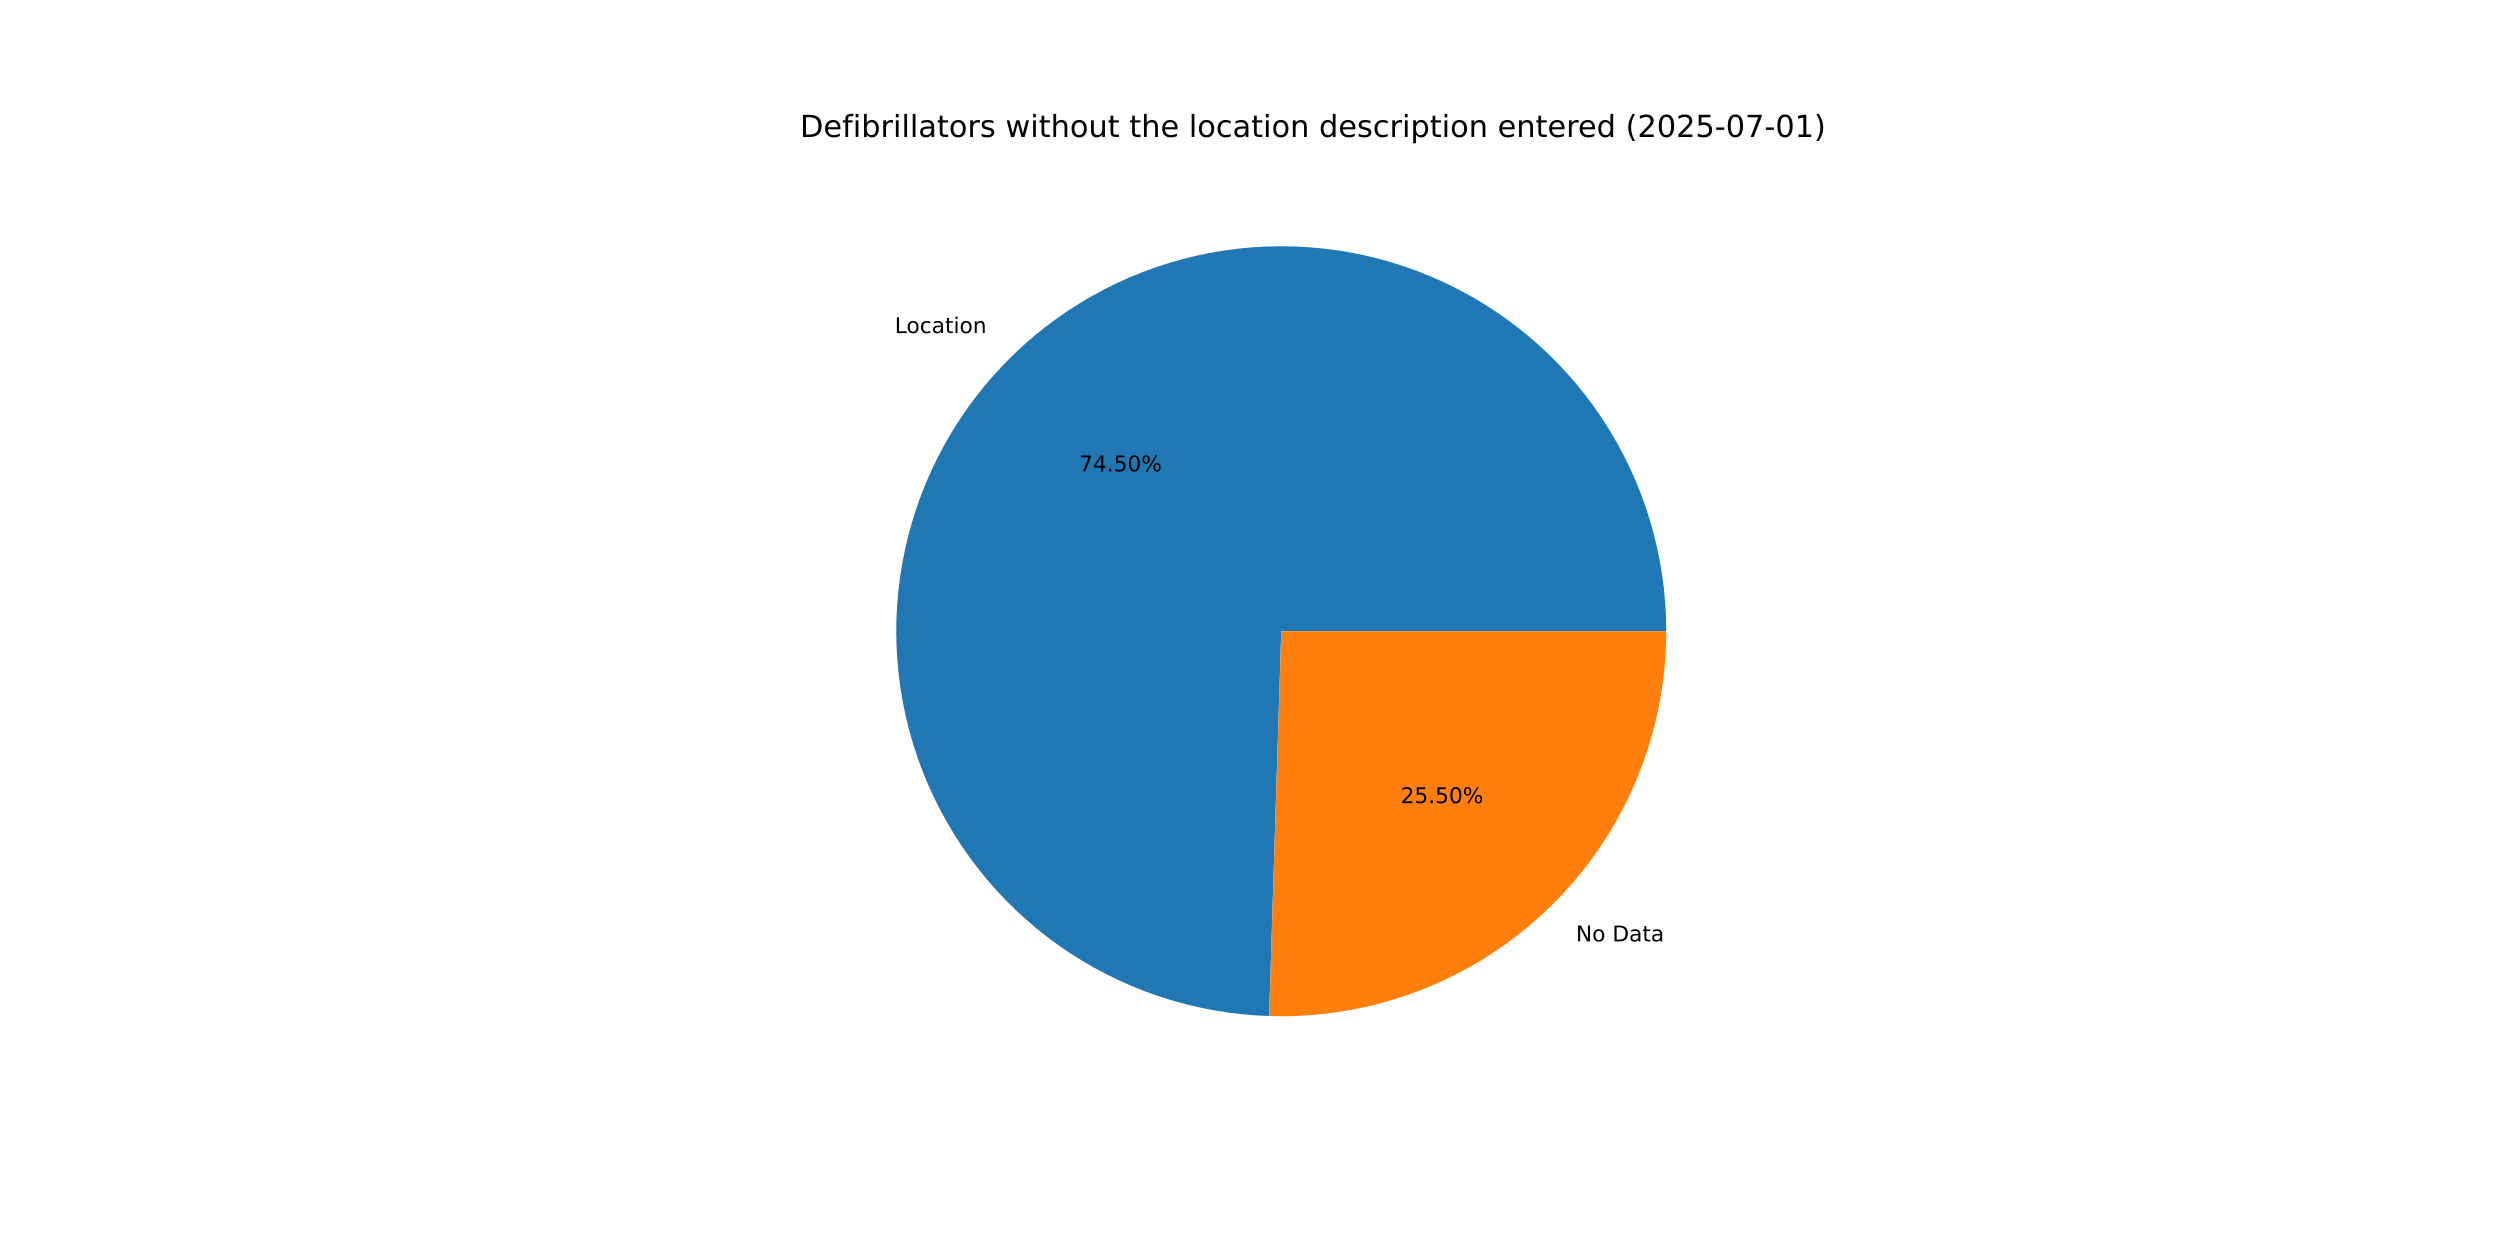
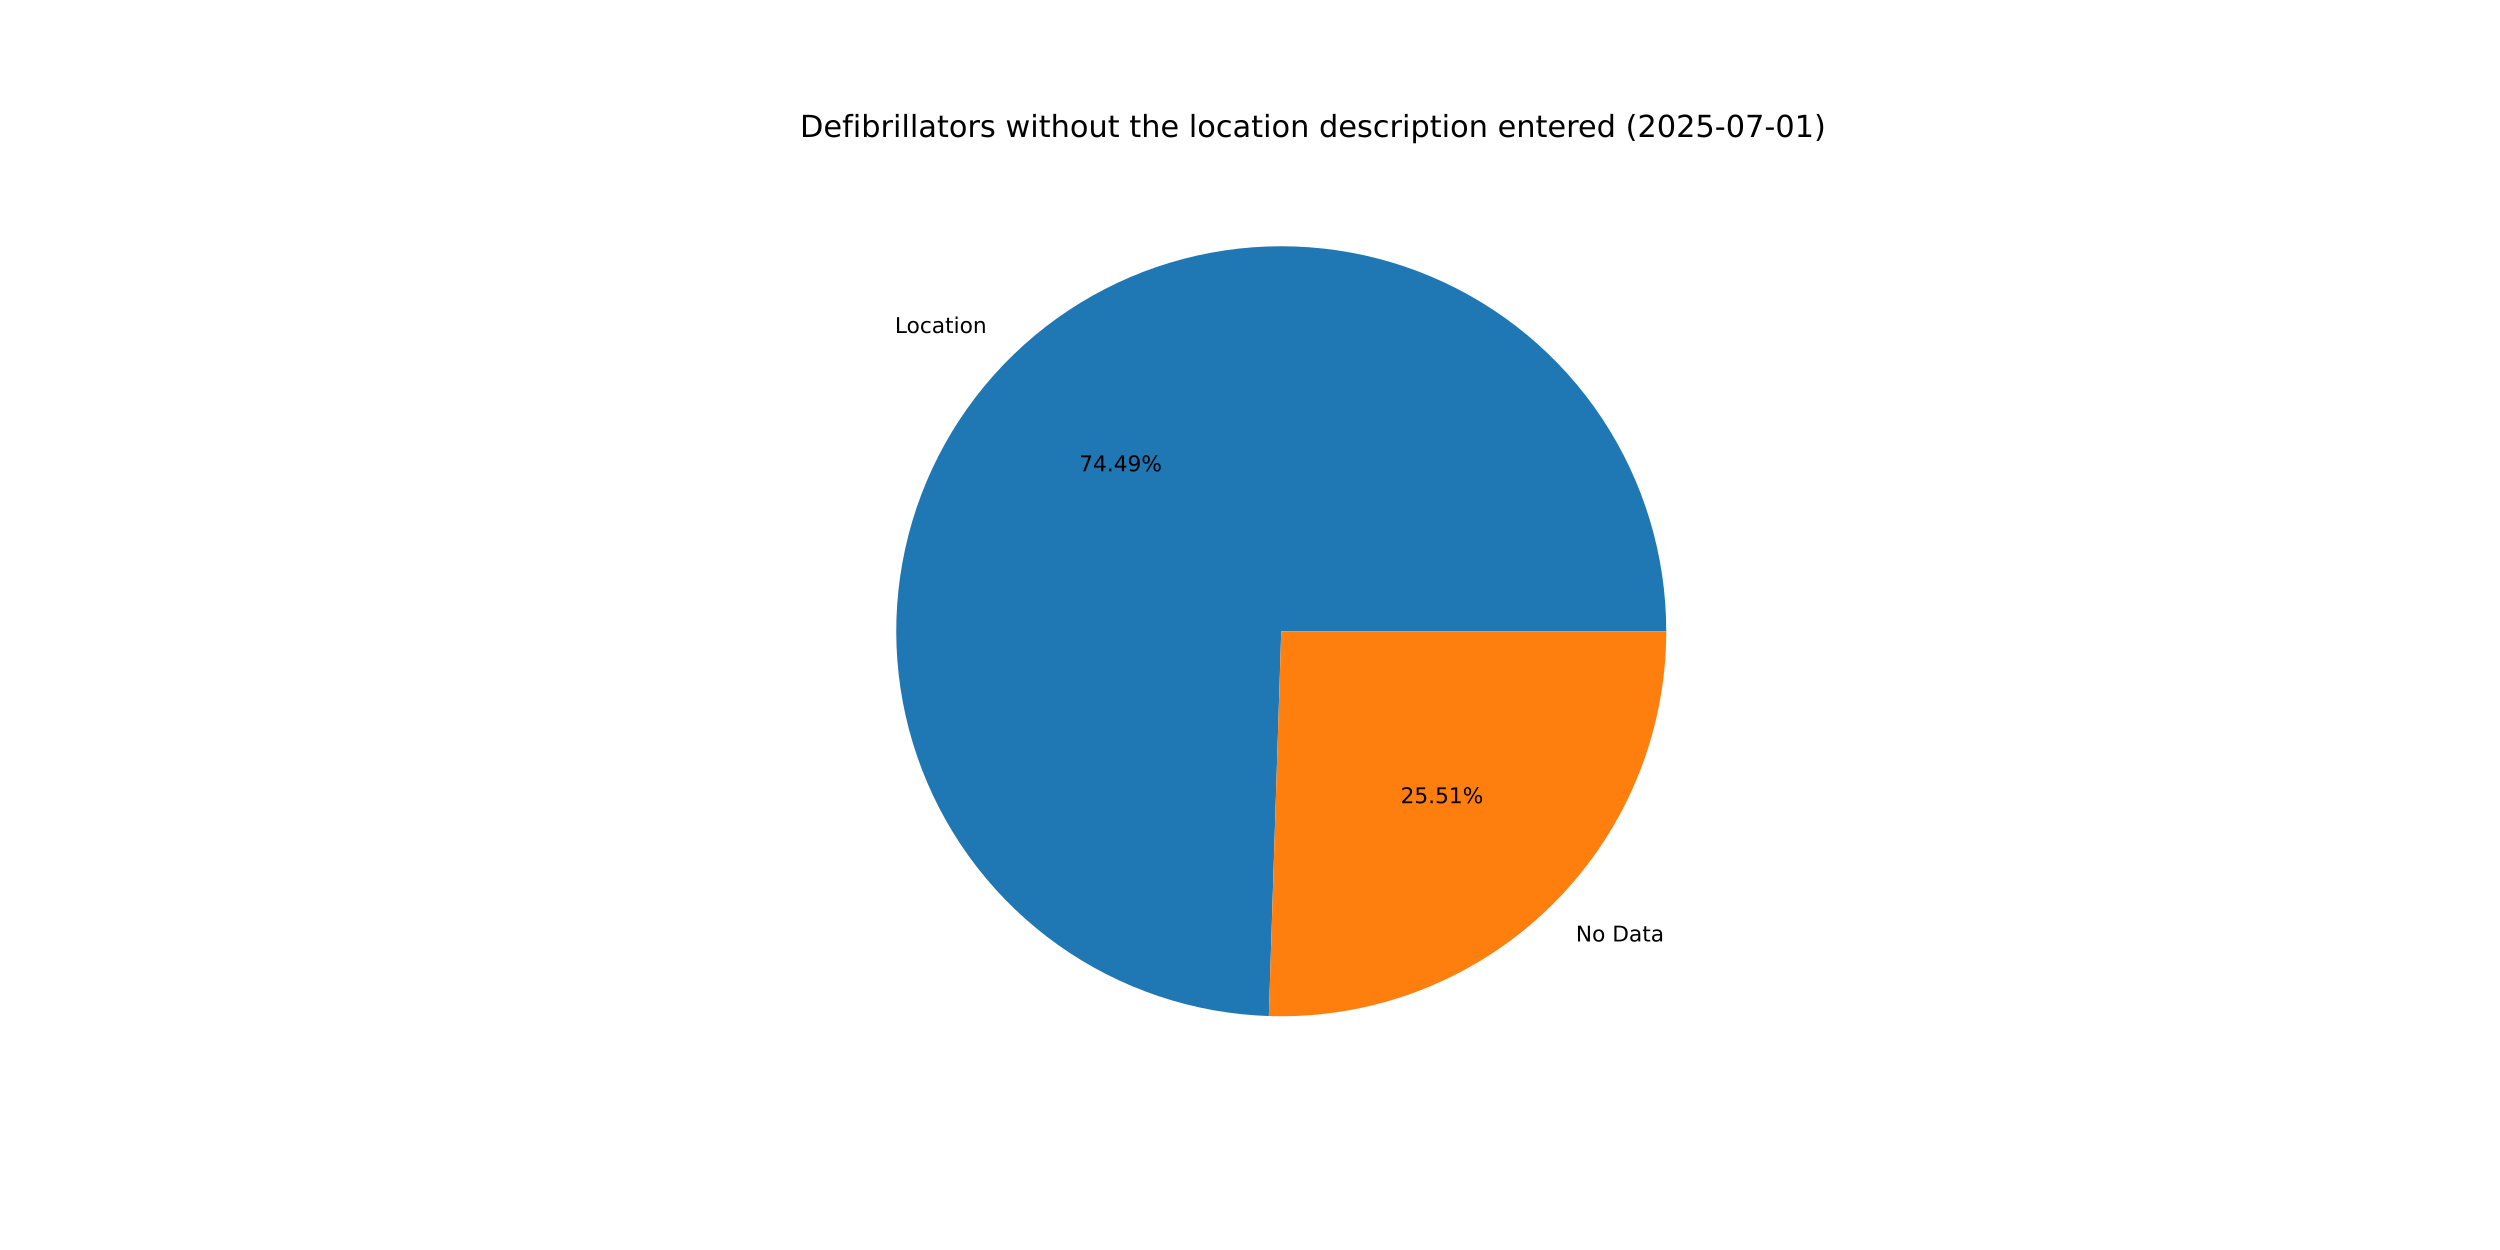
<svg xmlns="http://www.w3.org/2000/svg" xmlns:xlink="http://www.w3.org/1999/xlink" width="1152pt" height="576pt" viewBox="0 0 1152 576" version="1.1">
  <defs>
    <style type="text/css">*{stroke-linejoin: round; stroke-linecap: butt}</style>
  </defs>
  <g id="figure_1">
    <g id="patch_1">
      <path d="M 0 576  L 1152 576  L 1152 0  L 0 0  z " style="fill: #ffffff" />
    </g>
    <g id="axes_1">
      <g id="patch_2">
-         <path d="M 767.808 290.88  C 767.808 256.035 757.542 221.949 738.297 192.9  C 719.053 163.851 691.669 141.106 659.583 127.517  C 627.496 113.929 592.106 110.09 557.852 116.483  C 523.598 122.876 491.975 139.222 466.949 163.469  C 441.924 187.717 424.589 218.808 417.118 252.843  C 409.647 286.878 412.366 322.372 424.935 354.872  C 437.504 387.371 459.373 415.459 487.801 435.611  C 516.228 455.763 549.972 467.1 584.8 468.2  L 590.4 290.88  z " style="fill: #1f77b4" />
+         <path d="M 767.808 290.88  C 767.808 256.04 757.545 221.959 738.306 192.913  C 719.066 163.866 691.69 141.121 659.611 127.529  C 627.531 113.937 592.147 110.092 557.896 116.475  C 523.646 122.858 492.023 139.192 466.993 163.427  C 441.963 187.662 424.618 218.742 417.134 252.769  C 409.649 286.796 412.352 322.285 424.902 354.787  C 437.452 387.288 459.303 415.383 487.714 435.549  C 516.125 455.715 549.857 467.072 584.679 468.196  L 590.4 290.88  z " style="fill: #1f77b4" />
      </g>
      <g id="patch_3">
-         <path d="M 584.8 468.2  C 608.556 468.95 632.223 464.918 654.392 456.345  C 676.56 447.772 696.781 434.83 713.851 418.291  C 730.921 401.752 744.494 381.949 753.763 360.063  C 763.031 338.176 767.808 314.648 767.808 290.88  L 590.4 290.88  z " style="fill: #ff7f0e" />
+         <path d="M 584.679 468.196  C 608.445 468.963 632.125 464.943 654.307 456.378  C 676.489 447.812 696.724 434.874 713.807 418.333  C 730.89 401.792 744.474 381.985 753.751 360.091  C 763.027 338.196 767.808 314.658 767.808 290.88  L 590.4 290.88  z " style="fill: #ff7f0e" />
      </g>
      <g id="matplotlib.axis_1" />
      <g id="matplotlib.axis_2" />
      <g id="text_1">
-         <g transform="translate(412.3074 153.4874) scale(0.1 -0.1)">
+         <g transform="translate(412.3554 153.4409) scale(0.1 -0.1)">
          <defs>
            <path id="DejaVuSans-4c" d="M 628 4666  L 1259 4666  L 1259 531  L 3531 531  L 3531 0  L 628 0  L 628 4666  z " transform="scale(0.015625)" />
            <path id="DejaVuSans-6f" d="M 1959 3097  Q 1497 3097 1228 2736  Q 959 2375 959 1747  Q 959 1119 1226 758  Q 1494 397 1959 397  Q 2419 397 2687 759  Q 2956 1122 2956 1747  Q 2956 2369 2687 2733  Q 2419 3097 1959 3097  z M 1959 3584  Q 2709 3584 3137 3096  Q 3566 2609 3566 1747  Q 3566 888 3137 398  Q 2709 -91 1959 -91  Q 1206 -91 779 398  Q 353 888 353 1747  Q 353 2609 779 3096  Q 1206 3584 1959 3584  z " transform="scale(0.015625)" />
            <path id="DejaVuSans-63" d="M 3122 3366  L 3122 2828  Q 2878 2963 2633 3030  Q 2388 3097 2138 3097  Q 1578 3097 1268 2742  Q 959 2388 959 1747  Q 959 1106 1268 751  Q 1578 397 2138 397  Q 2388 397 2633 464  Q 2878 531 3122 666  L 3122 134  Q 2881 22 2623 -34  Q 2366 -91 2075 -91  Q 1284 -91 818 406  Q 353 903 353 1747  Q 353 2603 823 3093  Q 1294 3584 2113 3584  Q 2378 3584 2631 3529  Q 2884 3475 3122 3366  z " transform="scale(0.015625)" />
            <path id="DejaVuSans-61" d="M 2194 1759  Q 1497 1759 1228 1600  Q 959 1441 959 1056  Q 959 750 1161 570  Q 1363 391 1709 391  Q 2188 391 2477 730  Q 2766 1069 2766 1631  L 2766 1759  L 2194 1759  z M 3341 1997  L 3341 0  L 2766 0  L 2766 531  Q 2569 213 2275 61  Q 1981 -91 1556 -91  Q 1019 -91 701 211  Q 384 513 384 1019  Q 384 1609 779 1909  Q 1175 2209 1959 2209  L 2766 2209  L 2766 2266  Q 2766 2663 2505 2880  Q 2244 3097 1772 3097  Q 1472 3097 1187 3025  Q 903 2953 641 2809  L 641 3341  Q 956 3463 1253 3523  Q 1550 3584 1831 3584  Q 2591 3584 2966 3190  Q 3341 2797 3341 1997  z " transform="scale(0.015625)" />
            <path id="DejaVuSans-74" d="M 1172 4494  L 1172 3500  L 2356 3500  L 2356 3053  L 1172 3053  L 1172 1153  Q 1172 725 1289 603  Q 1406 481 1766 481  L 2356 481  L 2356 0  L 1766 0  Q 1100 0 847 248  Q 594 497 594 1153  L 594 3053  L 172 3053  L 172 3500  L 594 3500  L 594 4494  L 1172 4494  z " transform="scale(0.015625)" />
            <path id="DejaVuSans-69" d="M 603 3500  L 1178 3500  L 1178 0  L 603 0  L 603 3500  z M 603 4863  L 1178 4863  L 1178 4134  L 603 4134  L 603 4863  z " transform="scale(0.015625)" />
            <path id="DejaVuSans-6e" d="M 3513 2113  L 3513 0  L 2938 0  L 2938 2094  Q 2938 2591 2744 2837  Q 2550 3084 2163 3084  Q 1697 3084 1428 2787  Q 1159 2491 1159 1978  L 1159 0  L 581 0  L 581 3500  L 1159 3500  L 1159 2956  Q 1366 3272 1645 3428  Q 1925 3584 2291 3584  Q 2894 3584 3203 3211  Q 3513 2838 3513 2113  z " transform="scale(0.015625)" />
          </defs>
          <use xlink:href="#DejaVuSans-4c" />
          <use xlink:href="#DejaVuSans-6f" x="53.963" />
          <use xlink:href="#DejaVuSans-63" x="115.145" />
          <use xlink:href="#DejaVuSans-61" x="170.125" />
          <use xlink:href="#DejaVuSans-74" x="231.404" />
          <use xlink:href="#DejaVuSans-69" x="270.613" />
          <use xlink:href="#DejaVuSans-6f" x="298.396" />
          <use xlink:href="#DejaVuSans-6e" x="359.578" />
        </g>
      </g>
      <g id="text_2">
-         <g transform="translate(497.2648 217.1928) scale(0.1 -0.1)">
+         <g transform="translate(497.2909 217.1675) scale(0.1 -0.1)">
          <defs>
            <path id="DejaVuSans-37" d="M 525 4666  L 3525 4666  L 3525 4397  L 1831 0  L 1172 0  L 2766 4134  L 525 4134  L 525 4666  z " transform="scale(0.015625)" />
            <path id="DejaVuSans-34" d="M 2419 4116  L 825 1625  L 2419 1625  L 2419 4116  z M 2253 4666  L 3047 4666  L 3047 1625  L 3713 1625  L 3713 1100  L 3047 1100  L 3047 0  L 2419 0  L 2419 1100  L 313 1100  L 313 1709  L 2253 4666  z " transform="scale(0.015625)" />
            <path id="DejaVuSans-2e" d="M 684 794  L 1344 794  L 1344 0  L 684 0  L 684 794  z " transform="scale(0.015625)" />
-             <path id="DejaVuSans-35" d="M 691 4666  L 3169 4666  L 3169 4134  L 1269 4134  L 1269 2991  Q 1406 3038 1543 3061  Q 1681 3084 1819 3084  Q 2600 3084 3056 2656  Q 3513 2228 3513 1497  Q 3513 744 3044 326  Q 2575 -91 1722 -91  Q 1428 -91 1123 -41  Q 819 9 494 109  L 494 744  Q 775 591 1075 516  Q 1375 441 1709 441  Q 2250 441 2565 725  Q 2881 1009 2881 1497  Q 2881 1984 2565 2268  Q 2250 2553 1709 2553  Q 1456 2553 1204 2497  Q 953 2441 691 2322  L 691 4666  z " transform="scale(0.015625)" />
-             <path id="DejaVuSans-30" d="M 2034 4250  Q 1547 4250 1301 3770  Q 1056 3291 1056 2328  Q 1056 1369 1301 889  Q 1547 409 2034 409  Q 2525 409 2770 889  Q 3016 1369 3016 2328  Q 3016 3291 2770 3770  Q 2525 4250 2034 4250  z M 2034 4750  Q 2819 4750 3233 4129  Q 3647 3509 3647 2328  Q 3647 1150 3233 529  Q 2819 -91 2034 -91  Q 1250 -91 836 529  Q 422 1150 422 2328  Q 422 3509 836 4129  Q 1250 4750 2034 4750  z " transform="scale(0.015625)" />
+             <path id="DejaVuSans-39" d="M 703 97  L 703 672  Q 941 559 1184 500  Q 1428 441 1663 441  Q 2288 441 2617 861  Q 2947 1281 2994 2138  Q 2813 1869 2534 1725  Q 2256 1581 1919 1581  Q 1219 1581 811 2004  Q 403 2428 403 3163  Q 403 3881 828 4315  Q 1253 4750 1959 4750  Q 2769 4750 3195 4129  Q 3622 3509 3622 2328  Q 3622 1225 3098 567  Q 2575 -91 1691 -91  Q 1453 -91 1209 -44  Q 966 3 703 97  z M 1959 2075  Q 2384 2075 2632 2365  Q 2881 2656 2881 3163  Q 2881 3666 2632 3958  Q 2384 4250 1959 4250  Q 1534 4250 1286 3958  Q 1038 3666 1038 3163  Q 1038 2656 1286 2365  Q 1534 2075 1959 2075  z " transform="scale(0.015625)" />
            <path id="DejaVuSans-25" d="M 4653 2053  Q 4381 2053 4226 1822  Q 4072 1591 4072 1178  Q 4072 772 4226 539  Q 4381 306 4653 306  Q 4919 306 5073 539  Q 5228 772 5228 1178  Q 5228 1588 5073 1820  Q 4919 2053 4653 2053  z M 4653 2450  Q 5147 2450 5437 2106  Q 5728 1763 5728 1178  Q 5728 594 5436 251  Q 5144 -91 4653 -91  Q 4153 -91 3862 251  Q 3572 594 3572 1178  Q 3572 1766 3864 2108  Q 4156 2450 4653 2450  z M 1428 4353  Q 1159 4353 1004 4120  Q 850 3888 850 3481  Q 850 3069 1003 2837  Q 1156 2606 1428 2606  Q 1700 2606 1854 2837  Q 2009 3069 2009 3481  Q 2009 3884 1853 4118  Q 1697 4353 1428 4353  z M 4250 4750  L 4750 4750  L 1831 -91  L 1331 -91  L 4250 4750  z M 1428 4750  Q 1922 4750 2215 4408  Q 2509 4066 2509 3481  Q 2509 2891 2217 2550  Q 1925 2209 1428 2209  Q 931 2209 642 2551  Q 353 2894 353 3481  Q 353 4063 643 4406  Q 934 4750 1428 4750  z " transform="scale(0.015625)" />
          </defs>
          <use xlink:href="#DejaVuSans-37" />
          <use xlink:href="#DejaVuSans-34" x="63.623" />
          <use xlink:href="#DejaVuSans-2e" x="127.246" />
-           <use xlink:href="#DejaVuSans-35" x="159.033" />
-           <use xlink:href="#DejaVuSans-30" x="222.656" />
+           <use xlink:href="#DejaVuSans-34" x="159.033" />
+           <use xlink:href="#DejaVuSans-39" x="222.656" />
          <use xlink:href="#DejaVuSans-25" x="286.279" />
        </g>
      </g>
      <g id="text_3">
-         <g transform="translate(726.1957 433.7914) scale(0.1 -0.1)">
+         <g transform="translate(726.1478 433.8378) scale(0.1 -0.1)">
          <defs>
            <path id="DejaVuSans-4e" d="M 628 4666  L 1478 4666  L 3547 763  L 3547 4666  L 4159 4666  L 4159 0  L 3309 0  L 1241 3903  L 1241 0  L 628 0  L 628 4666  z " transform="scale(0.015625)" />
            <path id="DejaVuSans-20" transform="scale(0.015625)" />
            <path id="DejaVuSans-44" d="M 1259 4147  L 1259 519  L 2022 519  Q 2988 519 3436 956  Q 3884 1394 3884 2338  Q 3884 3275 3436 3711  Q 2988 4147 2022 4147  L 1259 4147  z M 628 4666  L 1925 4666  Q 3281 4666 3915 4102  Q 4550 3538 4550 2338  Q 4550 1131 3912 565  Q 3275 0 1925 0  L 628 0  L 628 4666  z " transform="scale(0.015625)" />
          </defs>
          <use xlink:href="#DejaVuSans-4e" />
          <use xlink:href="#DejaVuSans-6f" x="74.805" />
          <use xlink:href="#DejaVuSans-20" x="135.986" />
          <use xlink:href="#DejaVuSans-44" x="167.773" />
          <use xlink:href="#DejaVuSans-61" x="244.775" />
          <use xlink:href="#DejaVuSans-74" x="306.055" />
          <use xlink:href="#DejaVuSans-61" x="345.264" />
        </g>
      </g>
      <g id="text_4">
-         <g transform="translate(645.4055 370.0859) scale(0.1 -0.1)">
+         <g transform="translate(645.3794 370.1112) scale(0.1 -0.1)">
          <defs>
            <path id="DejaVuSans-32" d="M 1228 531  L 3431 531  L 3431 0  L 469 0  L 469 531  Q 828 903 1448 1529  Q 2069 2156 2228 2338  Q 2531 2678 2651 2914  Q 2772 3150 2772 3378  Q 2772 3750 2511 3984  Q 2250 4219 1831 4219  Q 1534 4219 1204 4116  Q 875 4013 500 3803  L 500 4441  Q 881 4594 1212 4672  Q 1544 4750 1819 4750  Q 2544 4750 2975 4387  Q 3406 4025 3406 3419  Q 3406 3131 3298 2873  Q 3191 2616 2906 2266  Q 2828 2175 2409 1742  Q 1991 1309 1228 531  z " transform="scale(0.015625)" />
+             <path id="DejaVuSans-35" d="M 691 4666  L 3169 4666  L 3169 4134  L 1269 4134  L 1269 2991  Q 1406 3038 1543 3061  Q 1681 3084 1819 3084  Q 2600 3084 3056 2656  Q 3513 2228 3513 1497  Q 3513 744 3044 326  Q 2575 -91 1722 -91  Q 1428 -91 1123 -41  Q 819 9 494 109  L 494 744  Q 775 591 1075 516  Q 1375 441 1709 441  Q 2250 441 2565 725  Q 2881 1009 2881 1497  Q 2881 1984 2565 2268  Q 2250 2553 1709 2553  Q 1456 2553 1204 2497  Q 953 2441 691 2322  L 691 4666  z " transform="scale(0.015625)" />
+             <path id="DejaVuSans-31" d="M 794 531  L 1825 531  L 1825 4091  L 703 3866  L 703 4441  L 1819 4666  L 2450 4666  L 2450 531  L 3481 531  L 3481 0  L 794 0  L 794 531  z " transform="scale(0.015625)" />
          </defs>
          <use xlink:href="#DejaVuSans-32" />
          <use xlink:href="#DejaVuSans-35" x="63.623" />
          <use xlink:href="#DejaVuSans-2e" x="127.246" />
          <use xlink:href="#DejaVuSans-35" x="159.033" />
-           <use xlink:href="#DejaVuSans-30" x="222.656" />
+           <use xlink:href="#DejaVuSans-31" x="222.656" />
          <use xlink:href="#DejaVuSans-25" x="286.279" />
        </g>
      </g>
      <g id="text_5">
        <g transform="translate(368.64 63.12) scale(0.14 -0.14)">
          <defs>
            <path id="DejaVuSans-65" d="M 3597 1894  L 3597 1613  L 953 1613  Q 991 1019 1311 708  Q 1631 397 2203 397  Q 2534 397 2845 478  Q 3156 559 3463 722  L 3463 178  Q 3153 47 2828 -22  Q 2503 -91 2169 -91  Q 1331 -91 842 396  Q 353 884 353 1716  Q 353 2575 817 3079  Q 1281 3584 2069 3584  Q 2775 3584 3186 3129  Q 3597 2675 3597 1894  z M 3022 2063  Q 3016 2534 2758 2815  Q 2500 3097 2075 3097  Q 1594 3097 1305 2825  Q 1016 2553 972 2059  L 3022 2063  z " transform="scale(0.015625)" />
            <path id="DejaVuSans-66" d="M 2375 4863  L 2375 4384  L 1825 4384  Q 1516 4384 1395 4259  Q 1275 4134 1275 3809  L 1275 3500  L 2222 3500  L 2222 3053  L 1275 3053  L 1275 0  L 697 0  L 697 3053  L 147 3053  L 147 3500  L 697 3500  L 697 3744  Q 697 4328 969 4595  Q 1241 4863 1831 4863  L 2375 4863  z " transform="scale(0.015625)" />
            <path id="DejaVuSans-62" d="M 3116 1747  Q 3116 2381 2855 2742  Q 2594 3103 2138 3103  Q 1681 3103 1420 2742  Q 1159 2381 1159 1747  Q 1159 1113 1420 752  Q 1681 391 2138 391  Q 2594 391 2855 752  Q 3116 1113 3116 1747  z M 1159 2969  Q 1341 3281 1617 3432  Q 1894 3584 2278 3584  Q 2916 3584 3314 3078  Q 3713 2572 3713 1747  Q 3713 922 3314 415  Q 2916 -91 2278 -91  Q 1894 -91 1617 61  Q 1341 213 1159 525  L 1159 0  L 581 0  L 581 4863  L 1159 4863  L 1159 2969  z " transform="scale(0.015625)" />
            <path id="DejaVuSans-72" d="M 2631 2963  Q 2534 3019 2420 3045  Q 2306 3072 2169 3072  Q 1681 3072 1420 2755  Q 1159 2438 1159 1844  L 1159 0  L 581 0  L 581 3500  L 1159 3500  L 1159 2956  Q 1341 3275 1631 3429  Q 1922 3584 2338 3584  Q 2397 3584 2469 3576  Q 2541 3569 2628 3553  L 2631 2963  z " transform="scale(0.015625)" />
            <path id="DejaVuSans-6c" d="M 603 4863  L 1178 4863  L 1178 0  L 603 0  L 603 4863  z " transform="scale(0.015625)" />
            <path id="DejaVuSans-73" d="M 2834 3397  L 2834 2853  Q 2591 2978 2328 3040  Q 2066 3103 1784 3103  Q 1356 3103 1142 2972  Q 928 2841 928 2578  Q 928 2378 1081 2264  Q 1234 2150 1697 2047  L 1894 2003  Q 2506 1872 2764 1633  Q 3022 1394 3022 966  Q 3022 478 2636 193  Q 2250 -91 1575 -91  Q 1294 -91 989 -36  Q 684 19 347 128  L 347 722  Q 666 556 975 473  Q 1284 391 1588 391  Q 1994 391 2212 530  Q 2431 669 2431 922  Q 2431 1156 2273 1281  Q 2116 1406 1581 1522  L 1381 1569  Q 847 1681 609 1914  Q 372 2147 372 2553  Q 372 3047 722 3315  Q 1072 3584 1716 3584  Q 2034 3584 2315 3537  Q 2597 3491 2834 3397  z " transform="scale(0.015625)" />
            <path id="DejaVuSans-77" d="M 269 3500  L 844 3500  L 1563 769  L 2278 3500  L 2956 3500  L 3675 769  L 4391 3500  L 4966 3500  L 4050 0  L 3372 0  L 2619 2869  L 1863 0  L 1184 0  L 269 3500  z " transform="scale(0.015625)" />
            <path id="DejaVuSans-68" d="M 3513 2113  L 3513 0  L 2938 0  L 2938 2094  Q 2938 2591 2744 2837  Q 2550 3084 2163 3084  Q 1697 3084 1428 2787  Q 1159 2491 1159 1978  L 1159 0  L 581 0  L 581 4863  L 1159 4863  L 1159 2956  Q 1366 3272 1645 3428  Q 1925 3584 2291 3584  Q 2894 3584 3203 3211  Q 3513 2838 3513 2113  z " transform="scale(0.015625)" />
            <path id="DejaVuSans-75" d="M 544 1381  L 544 3500  L 1119 3500  L 1119 1403  Q 1119 906 1312 657  Q 1506 409 1894 409  Q 2359 409 2629 706  Q 2900 1003 2900 1516  L 2900 3500  L 3475 3500  L 3475 0  L 2900 0  L 2900 538  Q 2691 219 2414 64  Q 2138 -91 1772 -91  Q 1169 -91 856 284  Q 544 659 544 1381  z M 1991 3584  L 1991 3584  z " transform="scale(0.015625)" />
            <path id="DejaVuSans-64" d="M 2906 2969  L 2906 4863  L 3481 4863  L 3481 0  L 2906 0  L 2906 525  Q 2725 213 2448 61  Q 2172 -91 1784 -91  Q 1150 -91 751 415  Q 353 922 353 1747  Q 353 2572 751 3078  Q 1150 3584 1784 3584  Q 2172 3584 2448 3432  Q 2725 3281 2906 2969  z M 947 1747  Q 947 1113 1208 752  Q 1469 391 1925 391  Q 2381 391 2643 752  Q 2906 1113 2906 1747  Q 2906 2381 2643 2742  Q 2381 3103 1925 3103  Q 1469 3103 1208 2742  Q 947 2381 947 1747  z " transform="scale(0.015625)" />
            <path id="DejaVuSans-70" d="M 1159 525  L 1159 -1331  L 581 -1331  L 581 3500  L 1159 3500  L 1159 2969  Q 1341 3281 1617 3432  Q 1894 3584 2278 3584  Q 2916 3584 3314 3078  Q 3713 2572 3713 1747  Q 3713 922 3314 415  Q 2916 -91 2278 -91  Q 1894 -91 1617 61  Q 1341 213 1159 525  z M 3116 1747  Q 3116 2381 2855 2742  Q 2594 3103 2138 3103  Q 1681 3103 1420 2742  Q 1159 2381 1159 1747  Q 1159 1113 1420 752  Q 1681 391 2138 391  Q 2594 391 2855 752  Q 3116 1113 3116 1747  z " transform="scale(0.015625)" />
            <path id="DejaVuSans-28" d="M 1984 4856  Q 1566 4138 1362 3434  Q 1159 2731 1159 2009  Q 1159 1288 1364 580  Q 1569 -128 1984 -844  L 1484 -844  Q 1016 -109 783 600  Q 550 1309 550 2009  Q 550 2706 781 3412  Q 1013 4119 1484 4856  L 1984 4856  z " transform="scale(0.015625)" />
+             <path id="DejaVuSans-30" d="M 2034 4250  Q 1547 4250 1301 3770  Q 1056 3291 1056 2328  Q 1056 1369 1301 889  Q 1547 409 2034 409  Q 2525 409 2770 889  Q 3016 1369 3016 2328  Q 3016 3291 2770 3770  Q 2525 4250 2034 4250  z M 2034 4750  Q 2819 4750 3233 4129  Q 3647 3509 3647 2328  Q 3647 1150 3233 529  Q 2819 -91 2034 -91  Q 1250 -91 836 529  Q 422 1150 422 2328  Q 422 3509 836 4129  Q 1250 4750 2034 4750  z " transform="scale(0.015625)" />
            <path id="DejaVuSans-2d" d="M 313 2009  L 1997 2009  L 1997 1497  L 313 1497  L 313 2009  z " transform="scale(0.015625)" />
-             <path id="DejaVuSans-31" d="M 794 531  L 1825 531  L 1825 4091  L 703 3866  L 703 4441  L 1819 4666  L 2450 4666  L 2450 531  L 3481 531  L 3481 0  L 794 0  L 794 531  z " transform="scale(0.015625)" />
            <path id="DejaVuSans-29" d="M 513 4856  L 1013 4856  Q 1481 4119 1714 3412  Q 1947 2706 1947 2009  Q 1947 1309 1714 600  Q 1481 -109 1013 -844  L 513 -844  Q 928 -128 1133 580  Q 1338 1288 1338 2009  Q 1338 2731 1133 3434  Q 928 4138 513 4856  z " transform="scale(0.015625)" />
          </defs>
          <use xlink:href="#DejaVuSans-44" />
          <use xlink:href="#DejaVuSans-65" x="77.002" />
          <use xlink:href="#DejaVuSans-66" x="138.525" />
          <use xlink:href="#DejaVuSans-69" x="173.73" />
          <use xlink:href="#DejaVuSans-62" x="201.514" />
          <use xlink:href="#DejaVuSans-72" x="264.99" />
          <use xlink:href="#DejaVuSans-69" x="306.104" />
          <use xlink:href="#DejaVuSans-6c" x="333.887" />
          <use xlink:href="#DejaVuSans-6c" x="361.67" />
          <use xlink:href="#DejaVuSans-61" x="389.453" />
          <use xlink:href="#DejaVuSans-74" x="450.732" />
          <use xlink:href="#DejaVuSans-6f" x="489.941" />
          <use xlink:href="#DejaVuSans-72" x="551.123" />
          <use xlink:href="#DejaVuSans-73" x="592.236" />
          <use xlink:href="#DejaVuSans-20" x="644.336" />
          <use xlink:href="#DejaVuSans-77" x="676.123" />
          <use xlink:href="#DejaVuSans-69" x="757.91" />
          <use xlink:href="#DejaVuSans-74" x="785.693" />
          <use xlink:href="#DejaVuSans-68" x="824.902" />
          <use xlink:href="#DejaVuSans-6f" x="888.281" />
          <use xlink:href="#DejaVuSans-75" x="949.463" />
          <use xlink:href="#DejaVuSans-74" x="1012.842" />
          <use xlink:href="#DejaVuSans-20" x="1052.051" />
          <use xlink:href="#DejaVuSans-74" x="1083.838" />
          <use xlink:href="#DejaVuSans-68" x="1123.047" />
          <use xlink:href="#DejaVuSans-65" x="1186.426" />
          <use xlink:href="#DejaVuSans-20" x="1247.949" />
          <use xlink:href="#DejaVuSans-6c" x="1279.736" />
          <use xlink:href="#DejaVuSans-6f" x="1307.52" />
          <use xlink:href="#DejaVuSans-63" x="1368.701" />
          <use xlink:href="#DejaVuSans-61" x="1423.682" />
          <use xlink:href="#DejaVuSans-74" x="1484.961" />
          <use xlink:href="#DejaVuSans-69" x="1524.17" />
          <use xlink:href="#DejaVuSans-6f" x="1551.953" />
          <use xlink:href="#DejaVuSans-6e" x="1613.135" />
          <use xlink:href="#DejaVuSans-20" x="1676.514" />
          <use xlink:href="#DejaVuSans-64" x="1708.301" />
          <use xlink:href="#DejaVuSans-65" x="1771.777" />
          <use xlink:href="#DejaVuSans-73" x="1833.301" />
          <use xlink:href="#DejaVuSans-63" x="1885.4" />
          <use xlink:href="#DejaVuSans-72" x="1940.381" />
          <use xlink:href="#DejaVuSans-69" x="1981.494" />
          <use xlink:href="#DejaVuSans-70" x="2009.277" />
          <use xlink:href="#DejaVuSans-74" x="2072.754" />
          <use xlink:href="#DejaVuSans-69" x="2111.963" />
          <use xlink:href="#DejaVuSans-6f" x="2139.746" />
          <use xlink:href="#DejaVuSans-6e" x="2200.928" />
          <use xlink:href="#DejaVuSans-20" x="2264.307" />
          <use xlink:href="#DejaVuSans-65" x="2296.094" />
          <use xlink:href="#DejaVuSans-6e" x="2357.617" />
          <use xlink:href="#DejaVuSans-74" x="2420.996" />
          <use xlink:href="#DejaVuSans-65" x="2460.205" />
          <use xlink:href="#DejaVuSans-72" x="2521.729" />
          <use xlink:href="#DejaVuSans-65" x="2560.592" />
          <use xlink:href="#DejaVuSans-64" x="2622.115" />
          <use xlink:href="#DejaVuSans-20" x="2685.592" />
          <use xlink:href="#DejaVuSans-28" x="2717.379" />
          <use xlink:href="#DejaVuSans-32" x="2756.393" />
          <use xlink:href="#DejaVuSans-30" x="2820.016" />
          <use xlink:href="#DejaVuSans-32" x="2883.639" />
          <use xlink:href="#DejaVuSans-35" x="2947.262" />
          <use xlink:href="#DejaVuSans-2d" x="3010.885" />
          <use xlink:href="#DejaVuSans-30" x="3046.969" />
          <use xlink:href="#DejaVuSans-37" x="3110.592" />
          <use xlink:href="#DejaVuSans-2d" x="3174.215" />
          <use xlink:href="#DejaVuSans-30" x="3210.299" />
          <use xlink:href="#DejaVuSans-31" x="3273.922" />
          <use xlink:href="#DejaVuSans-29" x="3337.545" />
        </g>
      </g>
    </g>
  </g>
</svg>
